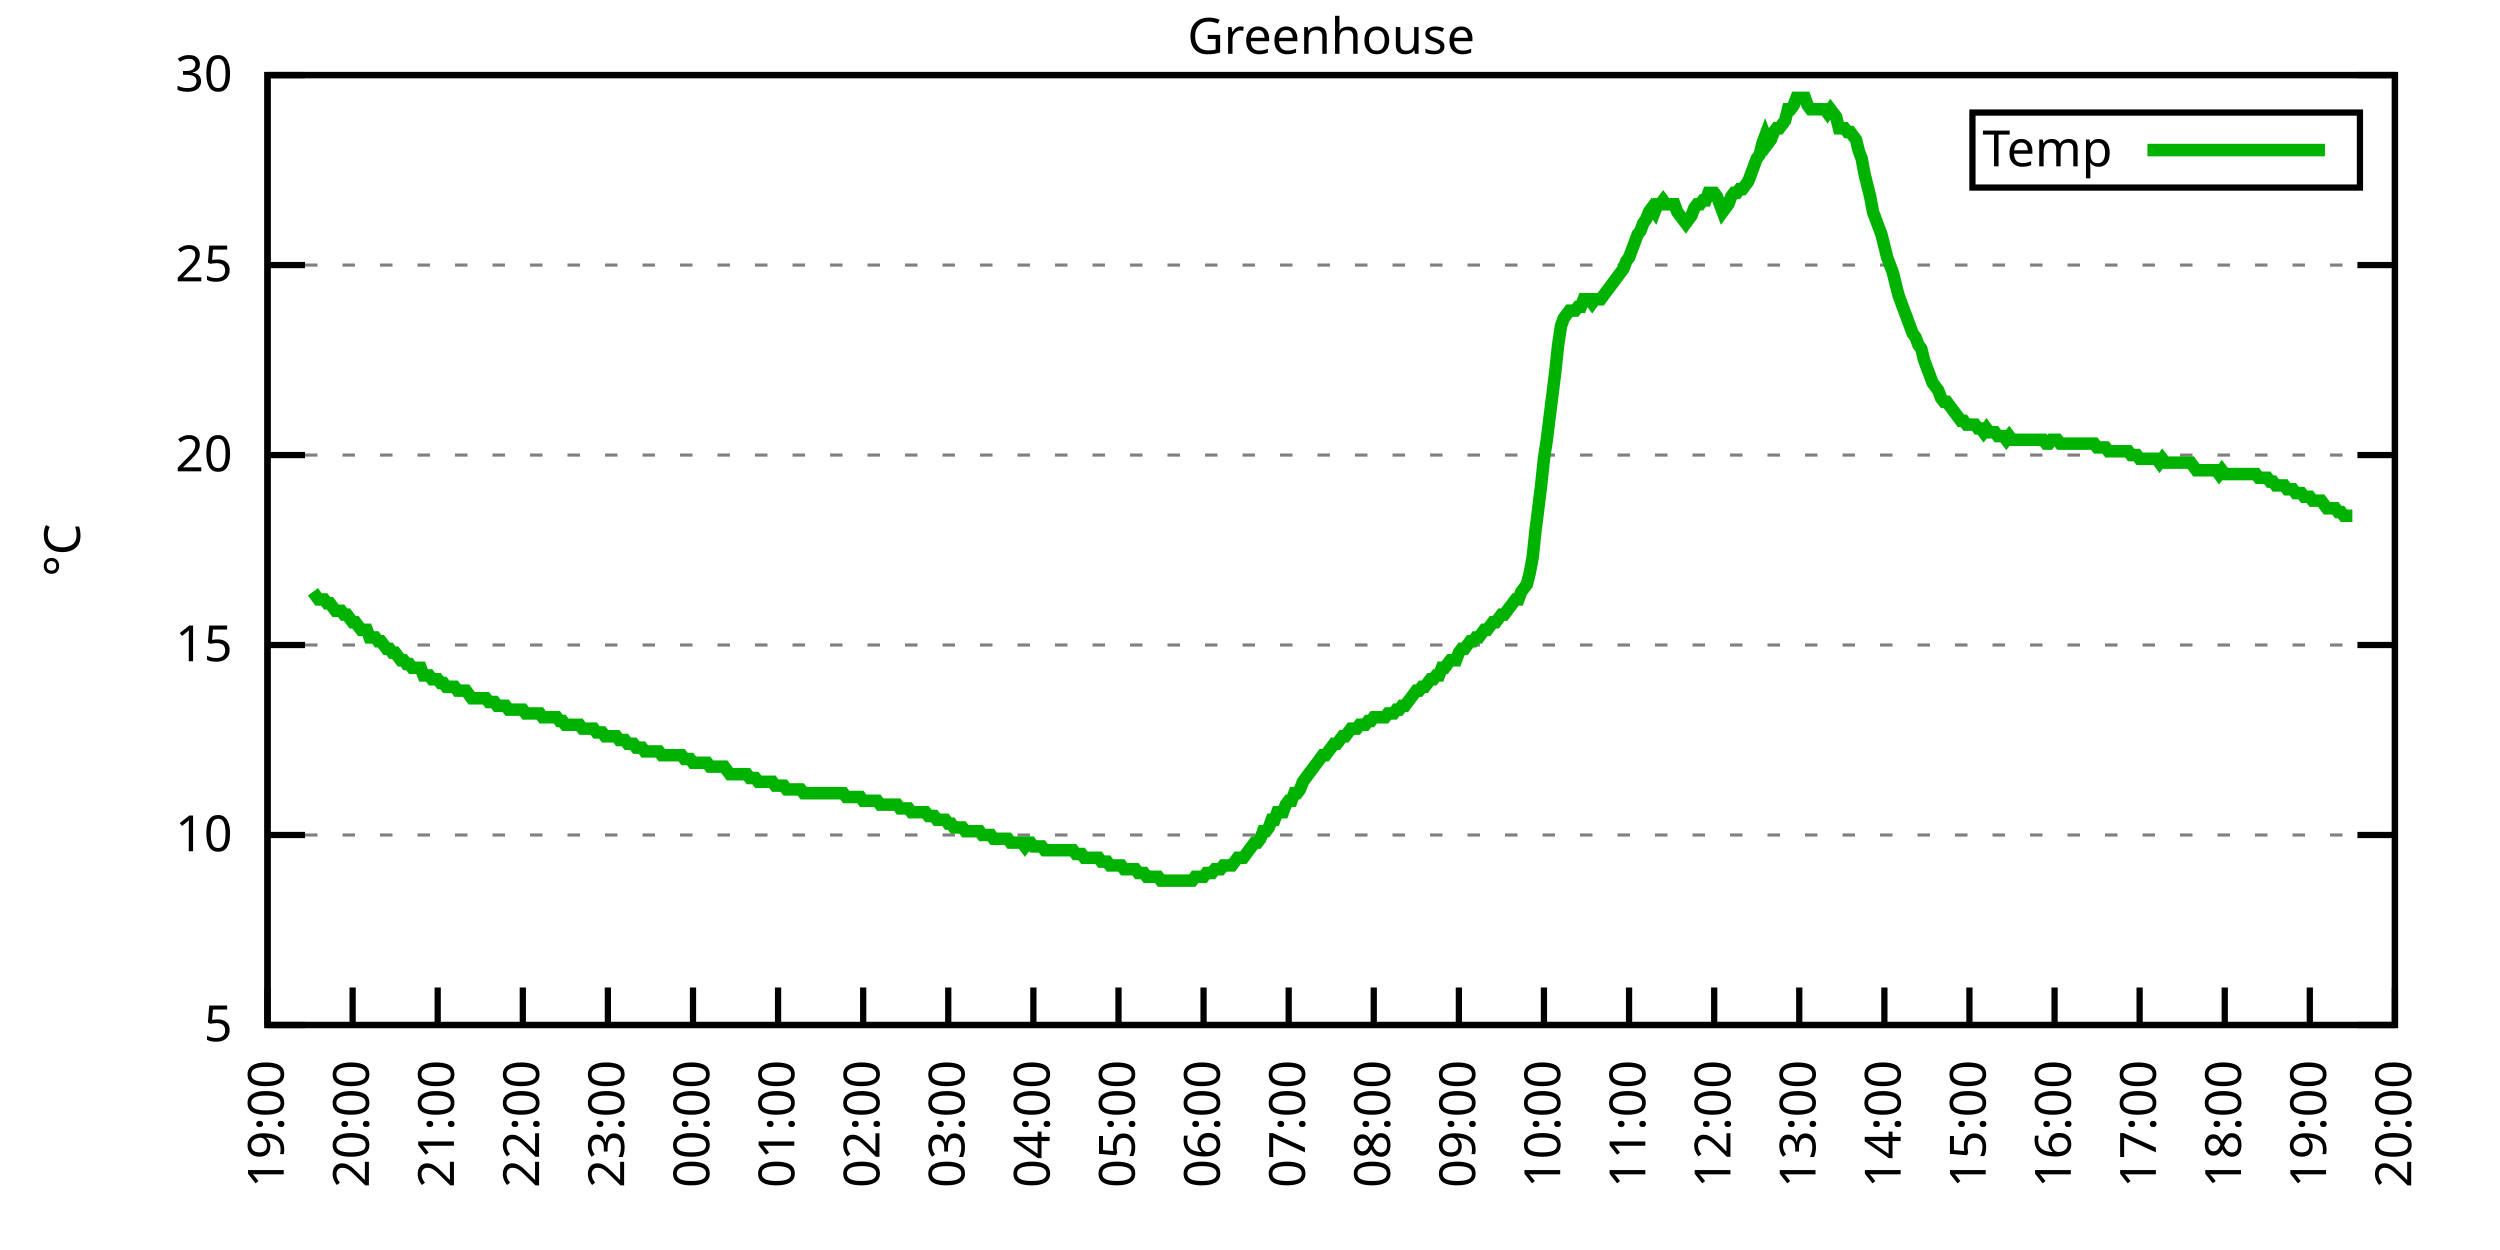
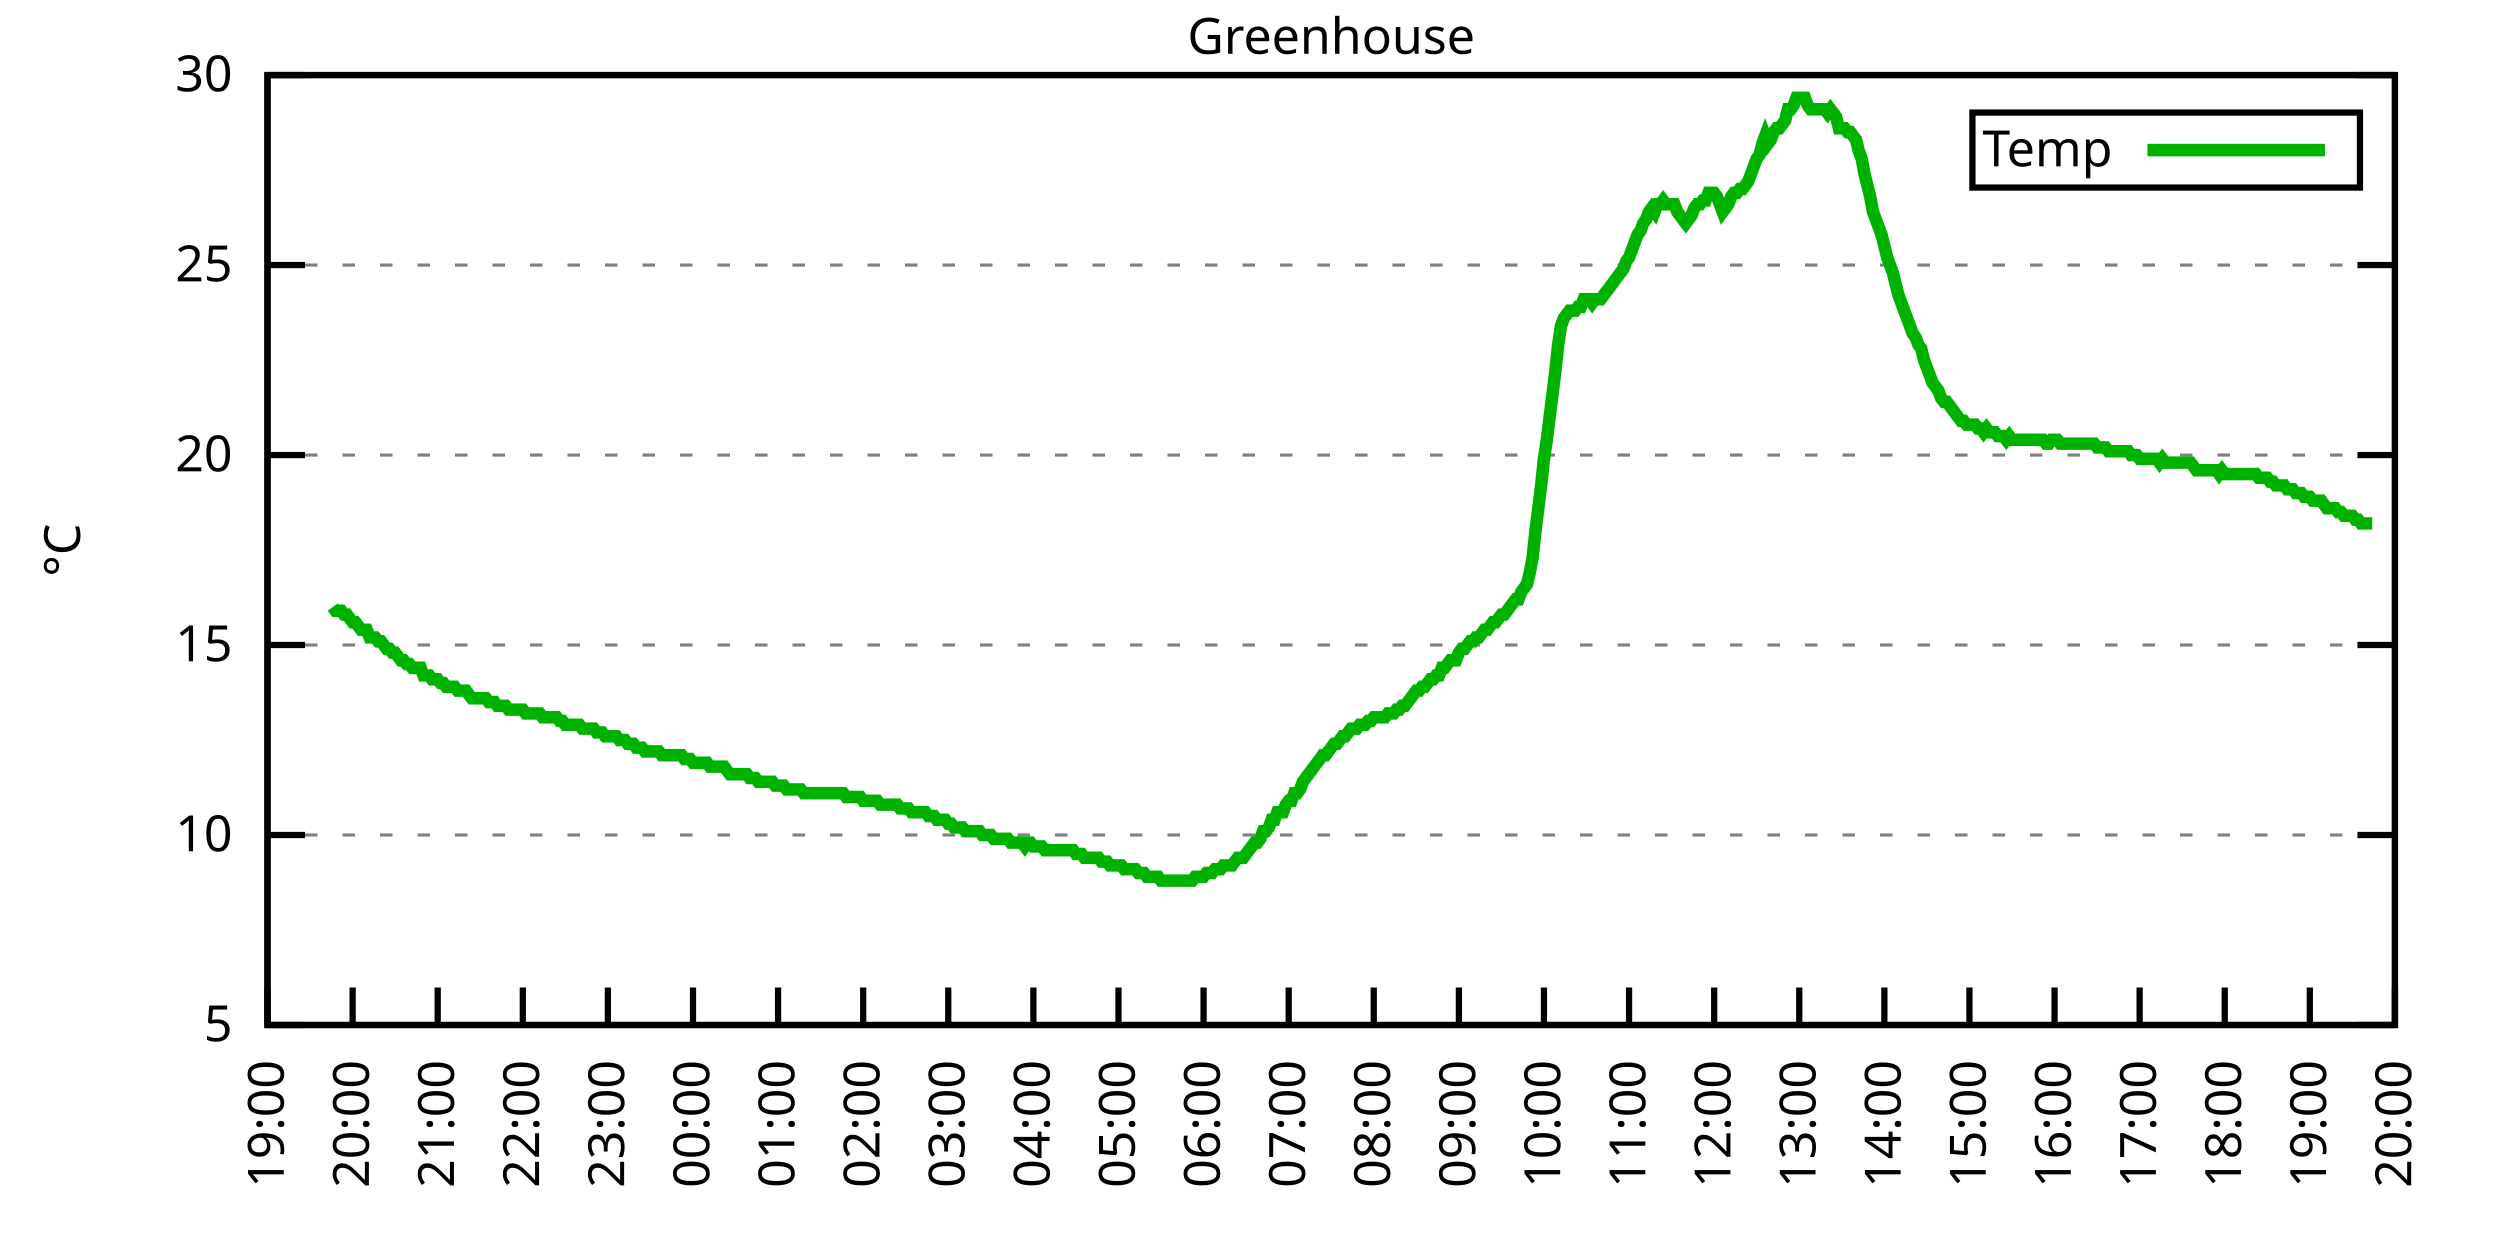
<svg xmlns="http://www.w3.org/2000/svg" xmlns:xlink="http://www.w3.org/1999/xlink" width="400" height="200" viewBox="0 0 400 200">
  <g id="gnuplot_canvas">
    <rect x="0" y="0" width="400" height="200" fill="none" />
    <defs>
      <circle id="gpDot" r="0.5" stroke-width="0.5" stroke="currentColor" />
      <path id="gpPt0" stroke-width="0.333" stroke="currentColor" d="M-1,0 h2 M0,-1 v2" />
      <path id="gpPt1" stroke-width="0.333" stroke="currentColor" d="M-1,-1 L1,1 M1,-1 L-1,1" />
      <path id="gpPt2" stroke-width="0.333" stroke="currentColor" d="M-1,0 L1,0 M0,-1 L0,1 M-1,-1 L1,1 M-1,1 L1,-1" />
      <rect id="gpPt3" stroke-width="0.333" stroke="currentColor" x="-1" y="-1" width="2" height="2" />
      <rect id="gpPt4" stroke-width="0.333" stroke="currentColor" fill="currentColor" x="-1" y="-1" width="2" height="2" />
      <circle id="gpPt5" stroke-width="0.333" stroke="currentColor" cx="0" cy="0" r="1" />
      <use xlink:href="#gpPt5" id="gpPt6" fill="currentColor" stroke="none" />
      <path id="gpPt7" stroke-width="0.333" stroke="currentColor" d="M0,-1.33 L-1.33,0.67 L1.33,0.67 z" />
      <use xlink:href="#gpPt7" id="gpPt8" fill="currentColor" stroke="none" />
      <use xlink:href="#gpPt7" id="gpPt9" stroke="currentColor" transform="rotate(180)" />
      <use xlink:href="#gpPt9" id="gpPt10" fill="currentColor" stroke="none" />
      <use xlink:href="#gpPt3" id="gpPt11" stroke="currentColor" transform="rotate(45)" />
      <use xlink:href="#gpPt11" id="gpPt12" fill="currentColor" stroke="none" />
      <path id="gpPt13" stroke-width="0.333" stroke="currentColor" d="M0,1.330 L1.265,0.411 L0.782,-1.067 L-0.782,-1.076 L-1.265,0.411 z" />
      <use xlink:href="#gpPt13" id="gpPt14" fill="currentColor" stroke="none" />
      <filter id="textbox" filterUnits="objectBoundingBox" x="0" y="0" height="1" width="1">
        <feFlood flood-color="white" flood-opacity="1" result="bgnd" />
        <feComposite in="SourceGraphic" in2="bgnd" operator="atop" />
      </filter>
      <filter id="greybox" filterUnits="objectBoundingBox" x="0" y="0" height="1" width="1">
        <feFlood flood-color="lightgrey" flood-opacity="1" result="grey" />
        <feComposite in="SourceGraphic" in2="grey" operator="atop" />
      </filter>
    </defs>
    <g fill="none" color="white" stroke="currentColor" stroke-width="1.00" stroke-linecap="butt" stroke-linejoin="miter">
</g>
    <g fill="none" color="black" stroke="currentColor" stroke-width="1.00" stroke-linecap="butt" stroke-linejoin="miter">
      <g stroke="none" shape-rendering="crispEdges">
        <polygon fill="rgb(255, 255, 255)" points="42.80,164.00 383.18,164.00 383.18,12.02 42.80,12.02 " />
      </g>
    </g>
    <g fill="none" color="black" stroke="currentColor" stroke-width="1.00" stroke-linecap="butt" stroke-linejoin="miter">
</g>
    <g fill="none" color="black" stroke="black" stroke-width="0.50" stroke-linecap="butt" stroke-linejoin="miter">
</g>
    <g fill="none" color="gray" stroke="currentColor" stroke-width="0.50" stroke-linecap="butt" stroke-linejoin="miter">
      <path stroke="gray" stroke-dasharray="2,4" class="gridline" d="M42.80,164.00 L383.19,164.00  " />
    </g>
    <g fill="none" color="gray" stroke="gray" stroke-width="1.00" stroke-linecap="butt" stroke-linejoin="miter">
</g>
    <g fill="none" color="black" stroke="currentColor" stroke-width="1.00" stroke-linecap="butt" stroke-linejoin="miter">
      <path stroke="black" d="M42.80,164.00 L48.80,164.00 M383.19,164.00 L377.19,164.00  " />
      <g transform="translate(37.20,166.60)" stroke="none" fill="black" font-family="Sans" font-size="8.00" text-anchor="end">
        <text>
          <tspan font-family="Sans"> 5</tspan>
        </text>
      </g>
    </g>
    <g fill="none" color="black" stroke="currentColor" stroke-width="1.00" stroke-linecap="butt" stroke-linejoin="miter">
</g>
    <g fill="none" color="black" stroke="black" stroke-width="0.50" stroke-linecap="butt" stroke-linejoin="miter">
</g>
    <g fill="none" color="gray" stroke="currentColor" stroke-width="0.50" stroke-linecap="butt" stroke-linejoin="miter">
      <path stroke="gray" stroke-dasharray="2,4" class="gridline" d="M42.80,133.60 L383.19,133.60  " />
    </g>
    <g fill="none" color="gray" stroke="gray" stroke-width="1.00" stroke-linecap="butt" stroke-linejoin="miter">
</g>
    <g fill="none" color="black" stroke="currentColor" stroke-width="1.00" stroke-linecap="butt" stroke-linejoin="miter">
      <path stroke="black" d="M42.80,133.60 L48.80,133.60 M383.19,133.60 L377.19,133.60  " />
      <g transform="translate(37.20,136.20)" stroke="none" fill="black" font-family="Sans" font-size="8.00" text-anchor="end">
        <text>
          <tspan font-family="Sans"> 10</tspan>
        </text>
      </g>
    </g>
    <g fill="none" color="black" stroke="currentColor" stroke-width="1.00" stroke-linecap="butt" stroke-linejoin="miter">
</g>
    <g fill="none" color="black" stroke="black" stroke-width="0.50" stroke-linecap="butt" stroke-linejoin="miter">
</g>
    <g fill="none" color="gray" stroke="currentColor" stroke-width="0.50" stroke-linecap="butt" stroke-linejoin="miter">
      <path stroke="gray" stroke-dasharray="2,4" class="gridline" d="M42.80,103.20 L383.19,103.20  " />
    </g>
    <g fill="none" color="gray" stroke="gray" stroke-width="1.00" stroke-linecap="butt" stroke-linejoin="miter">
</g>
    <g fill="none" color="black" stroke="currentColor" stroke-width="1.00" stroke-linecap="butt" stroke-linejoin="miter">
      <path stroke="black" d="M42.80,103.20 L48.80,103.20 M383.19,103.20 L377.19,103.20  " />
      <g transform="translate(37.20,105.80)" stroke="none" fill="black" font-family="Sans" font-size="8.00" text-anchor="end">
        <text>
          <tspan font-family="Sans"> 15</tspan>
        </text>
      </g>
    </g>
    <g fill="none" color="black" stroke="currentColor" stroke-width="1.00" stroke-linecap="butt" stroke-linejoin="miter">
</g>
    <g fill="none" color="black" stroke="black" stroke-width="0.50" stroke-linecap="butt" stroke-linejoin="miter">
</g>
    <g fill="none" color="gray" stroke="currentColor" stroke-width="0.50" stroke-linecap="butt" stroke-linejoin="miter">
      <path stroke="gray" stroke-dasharray="2,4" class="gridline" d="M42.80,72.81 L383.19,72.81  " />
    </g>
    <g fill="none" color="gray" stroke="gray" stroke-width="1.00" stroke-linecap="butt" stroke-linejoin="miter">
</g>
    <g fill="none" color="black" stroke="currentColor" stroke-width="1.00" stroke-linecap="butt" stroke-linejoin="miter">
      <path stroke="black" d="M42.80,72.81 L48.80,72.81 M383.19,72.81 L377.19,72.81  " />
      <g transform="translate(37.20,75.41)" stroke="none" fill="black" font-family="Sans" font-size="8.00" text-anchor="end">
        <text>
          <tspan font-family="Sans"> 20</tspan>
        </text>
      </g>
    </g>
    <g fill="none" color="black" stroke="currentColor" stroke-width="1.00" stroke-linecap="butt" stroke-linejoin="miter">
</g>
    <g fill="none" color="black" stroke="black" stroke-width="0.50" stroke-linecap="butt" stroke-linejoin="miter">
</g>
    <g fill="none" color="gray" stroke="currentColor" stroke-width="0.50" stroke-linecap="butt" stroke-linejoin="miter">
      <path stroke="gray" stroke-dasharray="2,4" class="gridline" d="M42.80,42.41 L383.19,42.41  " />
    </g>
    <g fill="none" color="gray" stroke="gray" stroke-width="1.00" stroke-linecap="butt" stroke-linejoin="miter">
</g>
    <g fill="none" color="black" stroke="currentColor" stroke-width="1.00" stroke-linecap="butt" stroke-linejoin="miter">
      <path stroke="black" d="M42.80,42.41 L48.80,42.41 M383.19,42.41 L377.19,42.41  " />
      <g transform="translate(37.20,45.01)" stroke="none" fill="black" font-family="Sans" font-size="8.00" text-anchor="end">
        <text>
          <tspan font-family="Sans"> 25</tspan>
        </text>
      </g>
    </g>
    <g fill="none" color="black" stroke="currentColor" stroke-width="1.00" stroke-linecap="butt" stroke-linejoin="miter">
</g>
    <g fill="none" color="black" stroke="black" stroke-width="0.50" stroke-linecap="butt" stroke-linejoin="miter">
</g>
    <g fill="none" color="gray" stroke="currentColor" stroke-width="0.50" stroke-linecap="butt" stroke-linejoin="miter">
      <path stroke="gray" stroke-dasharray="2,4" class="gridline" d="M42.80,12.01 L383.19,12.01  " />
    </g>
    <g fill="none" color="gray" stroke="gray" stroke-width="1.00" stroke-linecap="butt" stroke-linejoin="miter">
</g>
    <g fill="none" color="black" stroke="currentColor" stroke-width="1.00" stroke-linecap="butt" stroke-linejoin="miter">
      <path stroke="black" d="M42.80,12.01 L48.80,12.01 M383.19,12.01 L377.19,12.01  " />
      <g transform="translate(37.20,14.61)" stroke="none" fill="black" font-family="Sans" font-size="8.00" text-anchor="end">
        <text>
          <tspan font-family="Sans"> 30</tspan>
        </text>
      </g>
    </g>
    <g fill="none" color="black" stroke="currentColor" stroke-width="1.00" stroke-linecap="butt" stroke-linejoin="miter">
      <path stroke="black" d="M42.80,164.00 L42.80,158.00  " />
      <g transform="translate(45.40,169.60) rotate(270.00)" stroke="none" fill="black" font-family="Sans" font-size="8.00" text-anchor="end">
        <text>
          <tspan font-family="Sans">19:00</tspan>
        </text>
      </g>
    </g>
    <g fill="none" color="black" stroke="currentColor" stroke-width="1.00" stroke-linecap="butt" stroke-linejoin="miter">
      <path stroke="black" d="M56.42,164.00 L56.42,158.00  " />
      <g transform="translate(59.02,169.60) rotate(270.00)" stroke="none" fill="black" font-family="Sans" font-size="8.00" text-anchor="end">
        <text>
          <tspan font-family="Sans">20:00</tspan>
        </text>
      </g>
    </g>
    <g fill="none" color="black" stroke="currentColor" stroke-width="1.00" stroke-linecap="butt" stroke-linejoin="miter">
      <path stroke="black" d="M70.03,164.00 L70.03,158.00  " />
      <g transform="translate(72.63,169.60) rotate(270.00)" stroke="none" fill="black" font-family="Sans" font-size="8.00" text-anchor="end">
        <text>
          <tspan font-family="Sans">21:00</tspan>
        </text>
      </g>
    </g>
    <g fill="none" color="black" stroke="currentColor" stroke-width="1.00" stroke-linecap="butt" stroke-linejoin="miter">
      <path stroke="black" d="M83.65,164.00 L83.65,158.00  " />
      <g transform="translate(86.25,169.60) rotate(270.00)" stroke="none" fill="black" font-family="Sans" font-size="8.00" text-anchor="end">
        <text>
          <tspan font-family="Sans">22:00</tspan>
        </text>
      </g>
    </g>
    <g fill="none" color="black" stroke="currentColor" stroke-width="1.00" stroke-linecap="butt" stroke-linejoin="miter">
      <path stroke="black" d="M97.26,164.00 L97.26,158.00  " />
      <g transform="translate(99.86,169.60) rotate(270.00)" stroke="none" fill="black" font-family="Sans" font-size="8.00" text-anchor="end">
        <text>
          <tspan font-family="Sans">23:00</tspan>
        </text>
      </g>
    </g>
    <g fill="none" color="black" stroke="currentColor" stroke-width="1.00" stroke-linecap="butt" stroke-linejoin="miter">
      <path stroke="black" d="M110.88,164.00 L110.88,158.00  " />
      <g transform="translate(113.48,169.60) rotate(270.00)" stroke="none" fill="black" font-family="Sans" font-size="8.00" text-anchor="end">
        <text>
          <tspan font-family="Sans">00:00</tspan>
        </text>
      </g>
    </g>
    <g fill="none" color="black" stroke="currentColor" stroke-width="1.00" stroke-linecap="butt" stroke-linejoin="miter">
      <path stroke="black" d="M124.49,164.00 L124.49,158.00  " />
      <g transform="translate(127.09,169.60) rotate(270.00)" stroke="none" fill="black" font-family="Sans" font-size="8.00" text-anchor="end">
        <text>
          <tspan font-family="Sans">01:00</tspan>
        </text>
      </g>
    </g>
    <g fill="none" color="black" stroke="currentColor" stroke-width="1.00" stroke-linecap="butt" stroke-linejoin="miter">
      <path stroke="black" d="M138.11,164.00 L138.11,158.00  " />
      <g transform="translate(140.71,169.60) rotate(270.00)" stroke="none" fill="black" font-family="Sans" font-size="8.00" text-anchor="end">
        <text>
          <tspan font-family="Sans">02:00</tspan>
        </text>
      </g>
    </g>
    <g fill="none" color="black" stroke="currentColor" stroke-width="1.00" stroke-linecap="butt" stroke-linejoin="miter">
      <path stroke="black" d="M151.72,164.00 L151.72,158.00  " />
      <g transform="translate(154.32,169.60) rotate(270.00)" stroke="none" fill="black" font-family="Sans" font-size="8.00" text-anchor="end">
        <text>
          <tspan font-family="Sans">03:00</tspan>
        </text>
      </g>
    </g>
    <g fill="none" color="black" stroke="currentColor" stroke-width="1.00" stroke-linecap="butt" stroke-linejoin="miter">
      <path stroke="black" d="M165.34,164.00 L165.34,158.00  " />
      <g transform="translate(167.94,169.60) rotate(270.00)" stroke="none" fill="black" font-family="Sans" font-size="8.00" text-anchor="end">
        <text>
          <tspan font-family="Sans">04:00</tspan>
        </text>
      </g>
    </g>
    <g fill="none" color="black" stroke="currentColor" stroke-width="1.00" stroke-linecap="butt" stroke-linejoin="miter">
      <path stroke="black" d="M178.96,164.00 L178.96,158.00  " />
      <g transform="translate(181.56,169.60) rotate(270.00)" stroke="none" fill="black" font-family="Sans" font-size="8.00" text-anchor="end">
        <text>
          <tspan font-family="Sans">05:00</tspan>
        </text>
      </g>
    </g>
    <g fill="none" color="black" stroke="currentColor" stroke-width="1.00" stroke-linecap="butt" stroke-linejoin="miter">
      <path stroke="black" d="M192.57,164.00 L192.57,158.00  " />
      <g transform="translate(195.17,169.60) rotate(270.00)" stroke="none" fill="black" font-family="Sans" font-size="8.00" text-anchor="end">
        <text>
          <tspan font-family="Sans">06:00</tspan>
        </text>
      </g>
    </g>
    <g fill="none" color="black" stroke="currentColor" stroke-width="1.00" stroke-linecap="butt" stroke-linejoin="miter">
      <path stroke="black" d="M206.19,164.00 L206.19,158.00  " />
      <g transform="translate(208.79,169.60) rotate(270.00)" stroke="none" fill="black" font-family="Sans" font-size="8.00" text-anchor="end">
        <text>
          <tspan font-family="Sans">07:00</tspan>
        </text>
      </g>
    </g>
    <g fill="none" color="black" stroke="currentColor" stroke-width="1.00" stroke-linecap="butt" stroke-linejoin="miter">
      <path stroke="black" d="M219.80,164.00 L219.80,158.00  " />
      <g transform="translate(222.40,169.60) rotate(270.00)" stroke="none" fill="black" font-family="Sans" font-size="8.00" text-anchor="end">
        <text>
          <tspan font-family="Sans">08:00</tspan>
        </text>
      </g>
    </g>
    <g fill="none" color="black" stroke="currentColor" stroke-width="1.00" stroke-linecap="butt" stroke-linejoin="miter">
      <path stroke="black" d="M233.42,164.00 L233.42,158.00  " />
      <g transform="translate(236.02,169.60) rotate(270.00)" stroke="none" fill="black" font-family="Sans" font-size="8.00" text-anchor="end">
        <text>
          <tspan font-family="Sans">09:00</tspan>
        </text>
      </g>
    </g>
    <g fill="none" color="black" stroke="currentColor" stroke-width="1.00" stroke-linecap="butt" stroke-linejoin="miter">
      <path stroke="black" d="M247.03,164.00 L247.03,158.00  " />
      <g transform="translate(249.63,169.60) rotate(270.00)" stroke="none" fill="black" font-family="Sans" font-size="8.00" text-anchor="end">
        <text>
          <tspan font-family="Sans">10:00</tspan>
        </text>
      </g>
    </g>
    <g fill="none" color="black" stroke="currentColor" stroke-width="1.00" stroke-linecap="butt" stroke-linejoin="miter">
      <path stroke="black" d="M260.65,164.00 L260.65,158.00  " />
      <g transform="translate(263.25,169.60) rotate(270.00)" stroke="none" fill="black" font-family="Sans" font-size="8.00" text-anchor="end">
        <text>
          <tspan font-family="Sans">11:00</tspan>
        </text>
      </g>
    </g>
    <g fill="none" color="black" stroke="currentColor" stroke-width="1.00" stroke-linecap="butt" stroke-linejoin="miter">
      <path stroke="black" d="M274.27,164.00 L274.27,158.00  " />
      <g transform="translate(276.87,169.60) rotate(270.00)" stroke="none" fill="black" font-family="Sans" font-size="8.00" text-anchor="end">
        <text>
          <tspan font-family="Sans">12:00</tspan>
        </text>
      </g>
    </g>
    <g fill="none" color="black" stroke="currentColor" stroke-width="1.00" stroke-linecap="butt" stroke-linejoin="miter">
      <path stroke="black" d="M287.88,164.00 L287.88,158.00  " />
      <g transform="translate(290.48,169.60) rotate(270.00)" stroke="none" fill="black" font-family="Sans" font-size="8.00" text-anchor="end">
        <text>
          <tspan font-family="Sans">13:00</tspan>
        </text>
      </g>
    </g>
    <g fill="none" color="black" stroke="currentColor" stroke-width="1.00" stroke-linecap="butt" stroke-linejoin="miter">
      <path stroke="black" d="M301.50,164.00 L301.50,158.00  " />
      <g transform="translate(304.10,169.60) rotate(270.00)" stroke="none" fill="black" font-family="Sans" font-size="8.00" text-anchor="end">
        <text>
          <tspan font-family="Sans">14:00</tspan>
        </text>
      </g>
    </g>
    <g fill="none" color="black" stroke="currentColor" stroke-width="1.00" stroke-linecap="butt" stroke-linejoin="miter">
      <path stroke="black" d="M315.11,164.00 L315.11,158.00  " />
      <g transform="translate(317.71,169.60) rotate(270.00)" stroke="none" fill="black" font-family="Sans" font-size="8.00" text-anchor="end">
        <text>
          <tspan font-family="Sans">15:00</tspan>
        </text>
      </g>
    </g>
    <g fill="none" color="black" stroke="currentColor" stroke-width="1.00" stroke-linecap="butt" stroke-linejoin="miter">
      <path stroke="black" d="M328.73,164.00 L328.73,158.00  " />
      <g transform="translate(331.33,169.60) rotate(270.00)" stroke="none" fill="black" font-family="Sans" font-size="8.00" text-anchor="end">
        <text>
          <tspan font-family="Sans">16:00</tspan>
        </text>
      </g>
    </g>
    <g fill="none" color="black" stroke="currentColor" stroke-width="1.00" stroke-linecap="butt" stroke-linejoin="miter">
      <path stroke="black" d="M342.34,164.00 L342.34,158.00  " />
      <g transform="translate(344.94,169.60) rotate(270.00)" stroke="none" fill="black" font-family="Sans" font-size="8.00" text-anchor="end">
        <text>
          <tspan font-family="Sans">17:00</tspan>
        </text>
      </g>
    </g>
    <g fill="none" color="black" stroke="currentColor" stroke-width="1.00" stroke-linecap="butt" stroke-linejoin="miter">
      <path stroke="black" d="M355.96,164.00 L355.96,158.00  " />
      <g transform="translate(358.56,169.60) rotate(270.00)" stroke="none" fill="black" font-family="Sans" font-size="8.00" text-anchor="end">
        <text>
          <tspan font-family="Sans">18:00</tspan>
        </text>
      </g>
    </g>
    <g fill="none" color="black" stroke="currentColor" stroke-width="1.00" stroke-linecap="butt" stroke-linejoin="miter">
      <path stroke="black" d="M369.57,164.00 L369.57,158.00  " />
      <g transform="translate(372.17,169.60) rotate(270.00)" stroke="none" fill="black" font-family="Sans" font-size="8.00" text-anchor="end">
        <text>
          <tspan font-family="Sans">19:00</tspan>
        </text>
      </g>
    </g>
    <g fill="none" color="black" stroke="currentColor" stroke-width="1.00" stroke-linecap="butt" stroke-linejoin="miter">
      <path stroke="black" d="M383.19,164.00 L383.19,158.00  " />
      <g transform="translate(385.79,169.60) rotate(270.00)" stroke="none" fill="black" font-family="Sans" font-size="8.00" text-anchor="end">
        <text>
          <tspan font-family="Sans">20:00</tspan>
        </text>
      </g>
    </g>
    <g fill="none" color="black" stroke="currentColor" stroke-width="1.00" stroke-linecap="butt" stroke-linejoin="miter">
</g>
    <g fill="none" color="black" stroke="currentColor" stroke-width="1.00" stroke-linecap="butt" stroke-linejoin="miter">
      <path stroke="black" d="M42.80,12.01 L42.80,164.00 L383.19,164.00 L383.19,12.01 L42.80,12.01 Z  " />
    </g>
    <g fill="none" color="black" stroke="currentColor" stroke-width="1.00" stroke-linecap="butt" stroke-linejoin="miter">
</g>
    <g fill="none" color="black" stroke="currentColor" stroke-width="1.00" stroke-linecap="butt" stroke-linejoin="miter">
      <path stroke="black" d="M315.59,30.01 L315.59,18.01 L377.59,18.01 L377.59,30.01 L315.59,30.01 Z  " />
    </g>
    <g id="Greenhouse_plot_1">
      <g fill="none" color="white" stroke="black" stroke-width="2.00" stroke-linecap="butt" stroke-linejoin="miter">
</g>
      <g fill="none" color="black" stroke="currentColor" stroke-width="2.00" stroke-linecap="butt" stroke-linejoin="miter">
        <g transform="translate(337.99,26.61)" stroke="none" fill="black" font-family="Sans" font-size="8.00" text-anchor="end">
          <text>
            <tspan font-family="Sans">Temp</tspan>
          </text>
        </g>
      </g>
      <g fill="none" color="black" stroke="currentColor" stroke-width="2.00" stroke-linecap="butt" stroke-linejoin="miter">
-         <path stroke="rgb(  0, 178,   0)" d="M343.59,24.01 L371.99,24.01 M50.06,94.69 L50.52,95.30 L50.97,95.91 L51.42,95.91 L51.88,95.91 L52.33,96.52   L52.78,96.52 L53.24,97.12 L53.69,97.73 L54.15,97.73 L54.60,97.73 L55.05,98.34 L55.51,98.34 L55.96,98.95   L56.42,99.56 L56.87,99.56 L57.32,100.16 L57.78,100.77 L58.23,100.77 L58.68,100.77 L59.14,101.99 L59.59,101.99   L60.05,101.99 L60.50,102.60 L60.95,102.60 L61.41,103.20 L61.86,103.81 L62.32,103.81 L62.77,104.42 L63.22,104.42   L63.68,105.03 L64.13,105.64 L64.58,105.64 L65.04,106.24 L65.49,106.24 L65.95,106.85 L66.40,106.85 L66.85,106.85   L67.31,106.85 L67.76,108.07 L68.22,108.07 L68.67,108.07 L69.12,108.68 L69.58,108.68 L70.03,108.68 L70.49,109.28   L70.94,109.28 L71.39,109.89 L71.85,109.89 L72.30,109.89 L72.75,109.89 L73.21,110.50 L73.66,110.50 L74.12,110.50   L74.57,110.50 L75.02,111.11 L75.48,111.72 L75.93,111.72 L76.39,111.72 L76.84,111.72 L77.29,111.72 L77.75,111.72   L78.20,112.32 L78.65,112.32 L79.11,112.32 L79.56,112.93 L80.02,112.93 L80.47,112.93 L80.92,112.93 L81.38,113.54   L81.83,113.54 L82.29,113.54 L82.74,113.54 L83.19,113.54 L83.65,113.54 L84.10,114.15 L84.55,114.15 L85.01,114.15   L85.46,114.15 L85.92,114.15 L86.37,114.15 L86.82,114.76 L87.28,114.76 L87.73,114.76 L88.19,114.76 L88.64,114.76   L89.09,114.76 L89.55,115.36 L90.00,115.36 L90.45,115.97 L90.91,115.97 L91.36,115.97 L91.82,115.97 L92.27,115.97   L92.72,115.97 L93.18,116.58 L93.63,116.58 L94.09,116.58 L94.54,116.58 L94.99,116.58 L95.45,117.19 L95.90,117.19   L96.35,117.19 L96.81,117.80 L97.26,117.80 L97.72,117.80 L98.17,117.80 L98.62,117.80 L99.08,118.40 L99.53,118.40   L99.99,118.40 L100.44,119.01 L100.89,119.01 L101.35,119.01 L101.80,119.62 L102.25,119.62 L102.71,119.62 L103.16,120.23   L103.62,120.23 L104.07,120.23 L104.52,120.23 L104.98,120.23 L105.43,120.23 L105.89,120.83 L106.34,120.83 L106.79,120.83   L107.25,120.83 L107.70,120.83 L108.15,120.83 L108.61,120.83 L109.06,120.83 L109.52,121.44 L109.97,121.44 L110.42,121.44   L110.88,122.05 L111.33,122.05 L111.79,122.05 L112.24,122.05 L112.69,122.05 L113.15,122.05 L113.60,122.66 L114.05,122.66   L114.51,122.66 L114.96,122.66 L115.42,122.66 L115.87,122.66 L116.32,123.27 L116.78,123.87 L117.23,123.87 L117.69,123.87   L118.14,123.87 L118.59,123.87 L119.05,123.87 L119.50,123.87 L119.96,124.48 L120.41,124.48 L120.86,124.48 L121.32,125.09   L121.77,125.09 L122.22,125.09 L122.68,125.09 L123.13,125.09 L123.59,125.09 L124.04,125.70 L124.49,125.70 L124.95,125.70   L125.40,125.70 L125.86,126.31 L126.31,126.31 L126.76,126.31 L127.22,126.31 L127.67,126.31 L128.12,126.31 L128.58,126.91   L129.03,126.91 L129.49,126.91 L129.94,126.91 L130.39,126.91 L130.85,126.91 L131.30,126.91 L131.76,126.91 L132.21,126.91   L132.66,126.91 L133.12,126.91 L133.57,126.91 L134.02,126.91 L134.48,126.91 L134.93,126.91 L135.39,127.52 L135.84,127.52   L136.29,127.52 L136.75,127.52 L137.20,127.52 L137.66,127.52 L138.11,128.13 L138.56,128.13 L139.02,128.13 L139.47,128.13   L139.92,128.13 L140.38,128.13 L140.83,128.74 L141.29,128.74 L141.74,128.74 L142.19,128.74 L142.65,128.74 L143.10,128.74   L143.56,128.74 L144.01,129.35 L144.46,129.35 L144.92,129.35 L145.37,129.35 L145.82,129.95 L146.28,129.95 L146.73,129.95   L147.19,129.95 L147.64,129.95 L148.09,129.95 L148.55,130.56 L149.00,130.56 L149.46,130.56 L149.91,131.17 L150.36,131.17   L150.82,131.17 L151.27,131.17 L151.72,131.78 L152.18,131.78 L152.63,132.39 L153.09,132.39 L153.54,132.39 L153.99,132.39   L154.45,132.99 L154.90,132.99 L155.36,132.99 L155.81,132.99 L156.26,132.99 L156.72,132.99 L157.17,133.60 L157.62,133.60   L158.08,133.60 L158.53,133.60 L158.99,134.21 L159.44,134.21 L159.89,134.21 L160.35,134.21 L160.80,134.21 L161.26,134.21   L161.71,134.82 L162.16,134.82 L162.62,134.82 L163.07,134.82 L163.52,134.82 L163.98,135.43 L164.43,134.82 L164.89,134.82   L165.34,135.43 L165.79,135.43 L166.25,135.43 L166.70,135.43 L167.16,136.03 L167.61,136.03 L168.06,136.03 L168.52,136.03   L168.97,136.03 L169.43,136.03 L169.88,136.03 L170.33,136.03 L170.79,136.03 L171.24,136.03 L171.69,136.03 L172.15,136.64   L172.60,136.64 L173.06,136.64 L173.51,137.25 L173.96,137.25 L174.42,137.25 L174.87,137.25 L175.33,137.25 L175.78,137.25   L176.23,137.86 L176.69,137.86 L177.14,137.86 L177.59,138.47 L178.05,138.47 L178.50,138.47 L178.96,138.47 L179.41,138.47   L179.86,139.07 L180.32,139.07 L180.77,139.07 L181.23,139.07 L181.68,139.07 L182.13,139.68 L182.59,139.68 L183.04,139.68   L183.49,140.29 L183.95,140.29 L184.40,140.29 L184.86,140.29 L185.31,140.29 L185.76,140.90 L186.22,140.90 L186.67,140.90   L187.13,140.90 L187.58,140.90 L188.03,140.90 L188.49,140.90 L188.94,140.90 L189.39,140.90 L189.85,140.90 L190.30,140.90   L190.76,140.90 L191.21,140.29 L191.66,140.29 L192.12,140.29 L192.57,140.29 L193.03,139.68 L193.48,139.68 L193.93,139.68   L194.39,139.07 L194.84,139.07 L195.29,139.07 L195.75,138.47 L196.20,138.47 L196.66,138.47 L197.11,138.47 L197.56,137.86   L198.02,137.25 L198.47,137.25 L198.93,137.25 L199.38,136.64 L199.83,136.03 L200.29,135.43 L200.74,134.82 L201.19,134.82   L201.65,134.21 L202.10,132.99 L202.56,132.99 L203.01,132.39 L203.46,131.17 L203.92,131.17 L204.37,129.95 L204.83,129.95   L205.28,129.95 L205.73,128.74 L206.19,128.13 L206.64,128.13 L207.09,126.91 L207.55,126.91 L208.00,126.31 L208.46,125.09   L208.91,124.48 L209.36,123.87 L209.82,123.27 L210.27,122.66 L210.73,122.05 L211.18,121.44 L211.63,120.83 L212.09,120.83   L212.54,120.23 L213.00,119.62 L213.45,119.01 L213.90,119.01 L214.36,118.40 L214.81,117.80 L215.26,117.80 L215.72,117.19   L216.17,116.58 L216.63,116.58 L217.08,116.58 L217.53,115.97 L217.99,115.97 L218.44,115.97 L218.90,115.36 L219.35,115.36   L219.80,114.76 L220.26,114.76 L220.71,114.76 L221.16,114.76 L221.62,114.76 L222.07,114.15 L222.53,114.15 L222.98,114.15   L223.43,113.54 L223.89,113.54 L224.34,112.93 L224.80,112.93 L225.25,112.32 L225.70,111.72 L226.16,111.11 L226.61,110.50   L227.06,110.50 L227.52,109.89 L227.97,109.89 L228.43,109.28 L228.88,108.68 L229.33,108.68 L229.79,108.07 L230.24,108.07   L230.70,106.85 L231.15,106.85 L231.60,106.24 L232.06,105.64 L232.51,105.64 L232.96,105.64 L233.42,104.42 L233.87,103.81   L234.33,103.81 L234.78,103.20 L235.23,102.60 L235.69,102.60 L236.14,101.99 L236.60,101.99 L237.05,101.38 L237.50,100.77   L237.96,100.77 L238.41,100.16 L238.86,99.56 L239.32,99.56 L239.77,98.95 L240.23,98.34 L240.68,98.34 L241.13,97.73   L241.59,97.12 L242.04,96.52 L242.50,95.91 L242.95,95.91 L243.40,94.69 L243.86,94.08 L244.31,93.48 L244.76,91.65   L245.22,89.22 L245.67,84.97 L246.13,81.32 L246.58,77.67 L247.03,73.41 L247.49,70.37 L247.94,66.73 L248.40,63.08   L248.85,59.43 L249.30,55.18 L249.76,52.14 L250.21,50.92 L250.66,50.31 L251.12,49.70 L251.57,49.70 L252.03,49.70   L252.48,49.10 L252.93,49.10 L253.39,47.88 L253.84,47.88 L254.30,47.88 L254.75,48.49 L255.20,47.88 L255.66,47.88   L256.11,47.88 L256.56,47.27 L257.02,46.66 L257.47,46.06 L257.93,45.45 L258.38,44.84 L258.83,44.23 L259.29,43.62   L259.74,43.02 L260.20,41.80 L260.65,41.19 L261.10,39.98 L261.56,38.76 L262.01,37.54 L262.47,36.94 L262.92,35.72   L263.37,35.11 L263.83,33.90 L264.28,33.29 L264.73,33.90 L265.19,32.68 L265.64,32.68 L266.10,32.07 L266.55,32.68   L267.00,32.68 L267.46,32.68 L267.91,32.68 L268.37,33.90 L268.82,34.50 L269.27,35.11 L269.73,35.72 L270.18,35.11   L270.63,34.50 L271.09,33.29 L271.54,32.68 L272.00,32.68 L272.45,32.07 L272.90,32.07 L273.36,30.86 L273.81,30.86   L274.27,30.86 L274.72,31.46 L275.17,32.68 L275.63,33.90 L276.08,33.29 L276.53,32.68 L276.99,31.46 L277.44,30.86   L277.90,30.86 L278.35,30.25 L278.80,30.25 L279.26,29.64 L279.71,29.03 L280.17,27.82 L280.62,26.60 L281.07,25.39   L281.53,24.78 L281.98,22.95 L282.43,21.74 L282.89,22.95 L283.34,22.35 L283.80,21.13 L284.25,20.52 L284.70,20.52   L285.16,19.91 L285.61,19.31 L286.07,17.48 L286.52,17.48 L286.97,16.87 L287.43,15.66 L287.88,15.66 L288.33,15.66   L288.79,15.66 L289.24,16.87 L289.70,17.48 L290.15,17.48 L290.60,17.48 L291.06,17.48 L291.51,17.48 L291.97,17.48   L292.42,18.09 L292.87,17.48 L293.33,18.09 L293.78,18.70 L294.23,20.52 L294.69,20.52 L295.14,20.52 L295.60,21.13   L296.05,21.13 L296.50,21.74 L296.96,22.35 L297.41,24.17 L297.87,25.39 L298.32,27.82 L298.77,29.64 L299.23,31.46   L299.68,33.90 L300.13,35.11 L300.59,36.33 L301.04,37.54 L301.50,39.37 L301.95,41.19 L302.40,42.41 L302.86,43.62   L303.31,45.45 L303.77,47.27 L304.22,48.49 L304.67,49.70 L305.13,50.92 L305.58,52.14 L306.03,53.35 L306.49,53.96   L306.94,55.18 L307.40,55.78 L307.85,57.61 L308.30,58.82 L308.76,60.04 L309.21,61.25 L309.67,61.86 L310.12,62.47   L310.57,63.69 L311.03,64.29 L311.48,64.29 L311.94,64.90 L312.39,65.51 L312.84,66.12 L313.30,66.73 L313.75,67.33   L314.20,67.33 L314.66,67.94 L315.11,67.94 L315.57,67.94 L316.02,67.94 L316.47,68.55 L316.93,68.55 L317.38,69.16   L317.84,68.55 L318.29,69.16 L318.74,69.16 L319.20,69.16 L319.65,69.77 L320.10,69.77 L320.56,69.77 L321.01,70.37   L321.47,69.77 L321.92,70.37 L322.37,70.37 L322.83,70.37 L323.28,70.37 L323.74,70.37 L324.19,70.37 L324.64,70.37   L325.10,70.37 L325.55,70.37 L326.00,70.37 L326.46,70.37 L326.91,70.37 L327.37,70.98 L327.82,70.98 L328.27,70.37   L328.73,70.37 L329.18,70.37 L329.64,70.98 L330.09,70.98 L330.54,70.98 L331.00,70.98 L331.45,70.98 L331.90,70.98   L332.36,70.98 L332.81,70.98 L333.27,70.98 L333.72,70.98 L334.17,70.98 L334.63,70.98 L335.08,70.98 L335.54,71.59   L335.99,71.59 L336.44,71.59 L336.90,71.59 L337.35,72.20 L337.80,72.20 L338.26,72.20 L338.71,72.20 L339.17,72.20   L339.62,72.20 L340.07,72.20 L340.53,72.20 L340.98,72.81 L341.44,72.81 L341.89,72.81 L342.34,73.41 L342.80,73.41   L343.25,73.41 L343.70,73.41 L344.16,73.41 L344.61,73.41 L345.07,73.41 L345.52,74.02 L345.97,73.41 L346.43,74.02   L346.88,74.02 L347.34,74.02 L347.79,74.02 L348.24,74.02 L348.70,74.02 L349.15,74.02 L349.60,74.02 L350.06,74.02   L350.51,74.02 L350.97,74.63 L351.42,75.24 L351.87,75.24 L352.33,75.24 L352.78,75.24 L353.24,75.24 L353.69,75.24   L354.14,75.24 L354.60,75.24 L355.05,75.85 L355.50,75.24 L355.96,75.85 L356.41,75.85 L356.87,75.85 L357.32,75.85   L357.77,75.85 L358.23,75.85 L358.68,75.85 L359.14,75.85 L359.59,75.85 L360.04,75.85 L360.50,75.85 L360.95,75.85   L361.41,76.45 L361.86,76.45 L362.31,76.45 L362.77,76.45 L363.22,77.06 L363.67,77.06 L364.13,77.67 L364.58,77.67   L365.04,77.67 L365.49,77.67 L365.94,78.28 L366.40,78.28 L366.85,78.28 L367.31,78.89 L367.76,78.89 L368.21,78.89   L368.67,79.49 L369.12,79.49 L369.57,79.49 L370.03,80.10 L370.48,80.10 L370.94,80.10 L371.39,80.10 L371.84,80.71   L372.30,81.32 L372.75,81.32 L373.21,81.32 L373.66,81.32 L374.11,81.93 L374.57,81.93 L375.02,82.53 L375.47,82.53   L375.93,82.53 L376.38,82.53  " />
+         <path stroke="rgb(  0, 178,   0)" d="M343.59,24.01 L371.99,24.01 M53.24,97.12 L53.69,97.73 L54.15,97.73 L54.60,97.73 L55.05,98.34 L55.51,98.34   L55.96,98.95 L56.42,99.56 L56.87,99.56 L57.32,100.16 L57.78,100.77 L58.23,100.77 L58.68,100.77 L59.14,101.99   L59.59,101.99 L60.05,101.99 L60.50,102.60 L60.95,102.60 L61.41,103.20 L61.86,103.81 L62.32,103.81 L62.77,104.42   L63.22,104.42 L63.68,105.03 L64.13,105.64 L64.58,105.64 L65.04,106.24 L65.49,106.24 L65.95,106.85 L66.40,106.85   L66.85,106.85 L67.31,106.85 L67.76,108.07 L68.22,108.07 L68.67,108.07 L69.12,108.68 L69.58,108.68 L70.03,108.68   L70.49,109.28 L70.94,109.28 L71.39,109.89 L71.85,109.89 L72.30,109.89 L72.75,109.89 L73.21,110.50 L73.66,110.50   L74.12,110.50 L74.57,110.50 L75.02,111.11 L75.48,111.72 L75.93,111.72 L76.39,111.72 L76.84,111.72 L77.29,111.72   L77.75,111.72 L78.20,112.32 L78.65,112.32 L79.11,112.32 L79.56,112.93 L80.02,112.93 L80.47,112.93 L80.92,112.93   L81.38,113.54 L81.83,113.54 L82.29,113.54 L82.74,113.54 L83.19,113.54 L83.65,113.54 L84.10,114.15 L84.55,114.15   L85.01,114.15 L85.46,114.15 L85.92,114.15 L86.37,114.15 L86.82,114.76 L87.28,114.76 L87.73,114.76 L88.19,114.76   L88.64,114.76 L89.09,114.76 L89.55,115.36 L90.00,115.36 L90.45,115.97 L90.91,115.97 L91.36,115.97 L91.82,115.97   L92.27,115.97 L92.72,115.97 L93.18,116.58 L93.63,116.58 L94.09,116.58 L94.54,116.58 L94.99,116.58 L95.45,117.19   L95.90,117.19 L96.35,117.19 L96.81,117.80 L97.26,117.80 L97.72,117.80 L98.17,117.80 L98.62,117.80 L99.08,118.40   L99.53,118.40 L99.99,118.40 L100.44,119.01 L100.89,119.01 L101.35,119.01 L101.80,119.62 L102.25,119.62 L102.71,119.62   L103.16,120.23 L103.62,120.23 L104.07,120.23 L104.52,120.23 L104.98,120.23 L105.43,120.23 L105.89,120.83 L106.34,120.83   L106.79,120.83 L107.25,120.83 L107.70,120.83 L108.15,120.83 L108.61,120.83 L109.06,120.83 L109.52,121.44 L109.97,121.44   L110.42,121.44 L110.88,122.05 L111.33,122.05 L111.79,122.05 L112.24,122.05 L112.69,122.05 L113.15,122.05 L113.60,122.66   L114.05,122.66 L114.51,122.66 L114.96,122.66 L115.42,122.66 L115.87,122.66 L116.32,123.27 L116.78,123.87 L117.23,123.87   L117.69,123.87 L118.14,123.87 L118.59,123.87 L119.05,123.87 L119.50,123.87 L119.96,124.48 L120.41,124.48 L120.86,124.48   L121.32,125.09 L121.77,125.09 L122.22,125.09 L122.68,125.09 L123.13,125.09 L123.59,125.09 L124.04,125.70 L124.49,125.70   L124.95,125.70 L125.40,125.70 L125.86,126.31 L126.31,126.31 L126.76,126.31 L127.22,126.31 L127.67,126.31 L128.12,126.31   L128.58,126.91 L129.03,126.91 L129.49,126.91 L129.94,126.91 L130.39,126.91 L130.85,126.91 L131.30,126.91 L131.76,126.91   L132.21,126.91 L132.66,126.91 L133.12,126.91 L133.57,126.91 L134.02,126.91 L134.48,126.91 L134.93,126.91 L135.39,127.52   L135.84,127.52 L136.29,127.52 L136.75,127.52 L137.20,127.52 L137.66,127.52 L138.11,128.13 L138.56,128.13 L139.02,128.13   L139.47,128.13 L139.92,128.13 L140.38,128.13 L140.83,128.74 L141.29,128.74 L141.74,128.74 L142.19,128.74 L142.65,128.74   L143.10,128.74 L143.56,128.74 L144.01,129.35 L144.46,129.35 L144.92,129.35 L145.37,129.35 L145.82,129.95 L146.28,129.95   L146.73,129.95 L147.19,129.95 L147.64,129.95 L148.09,129.95 L148.55,130.56 L149.00,130.56 L149.46,130.56 L149.91,131.17   L150.36,131.17 L150.82,131.17 L151.27,131.17 L151.72,131.78 L152.18,131.78 L152.63,132.39 L153.09,132.39 L153.54,132.39   L153.99,132.39 L154.45,132.99 L154.90,132.99 L155.36,132.99 L155.81,132.99 L156.26,132.99 L156.72,132.99 L157.17,133.60   L157.62,133.60 L158.08,133.60 L158.53,133.60 L158.99,134.21 L159.44,134.21 L159.89,134.21 L160.35,134.21 L160.80,134.21   L161.26,134.21 L161.71,134.82 L162.16,134.82 L162.62,134.82 L163.07,134.82 L163.52,134.82 L163.98,135.43 L164.43,134.82   L164.89,134.82 L165.34,135.43 L165.79,135.43 L166.25,135.43 L166.70,135.43 L167.16,136.03 L167.61,136.03 L168.06,136.03   L168.52,136.03 L168.97,136.03 L169.43,136.03 L169.88,136.03 L170.33,136.03 L170.79,136.03 L171.24,136.03 L171.69,136.03   L172.15,136.64 L172.60,136.64 L173.06,136.64 L173.51,137.25 L173.96,137.25 L174.42,137.25 L174.87,137.25 L175.33,137.25   L175.78,137.25 L176.23,137.86 L176.69,137.86 L177.14,137.86 L177.59,138.47 L178.05,138.47 L178.50,138.47 L178.96,138.47   L179.41,138.47 L179.86,139.07 L180.32,139.07 L180.77,139.07 L181.23,139.07 L181.68,139.07 L182.13,139.68 L182.59,139.68   L183.04,139.68 L183.49,140.29 L183.95,140.29 L184.40,140.29 L184.86,140.29 L185.31,140.29 L185.76,140.90 L186.22,140.90   L186.67,140.90 L187.13,140.90 L187.58,140.90 L188.03,140.90 L188.49,140.90 L188.94,140.90 L189.39,140.90 L189.85,140.90   L190.30,140.90 L190.76,140.90 L191.21,140.29 L191.66,140.29 L192.12,140.29 L192.57,140.29 L193.03,139.68 L193.48,139.68   L193.93,139.68 L194.39,139.07 L194.84,139.07 L195.29,139.07 L195.75,138.47 L196.20,138.47 L196.66,138.47 L197.11,138.47   L197.56,137.86 L198.02,137.25 L198.47,137.25 L198.93,137.25 L199.38,136.64 L199.83,136.03 L200.29,135.43 L200.74,134.82   L201.19,134.82 L201.65,134.21 L202.10,132.99 L202.56,132.99 L203.01,132.39 L203.46,131.17 L203.92,131.17 L204.37,129.95   L204.83,129.95 L205.28,129.95 L205.73,128.74 L206.19,128.13 L206.64,128.13 L207.09,126.91 L207.55,126.91 L208.00,126.31   L208.46,125.09 L208.91,124.48 L209.36,123.87 L209.82,123.27 L210.27,122.66 L210.73,122.05 L211.18,121.44 L211.63,120.83   L212.09,120.83 L212.54,120.23 L213.00,119.62 L213.45,119.01 L213.90,119.01 L214.36,118.40 L214.81,117.80 L215.26,117.80   L215.72,117.19 L216.17,116.58 L216.63,116.58 L217.08,116.58 L217.53,115.97 L217.99,115.97 L218.44,115.97 L218.90,115.36   L219.35,115.36 L219.80,114.76 L220.26,114.76 L220.71,114.76 L221.16,114.76 L221.62,114.76 L222.07,114.15 L222.53,114.15   L222.98,114.15 L223.43,113.54 L223.89,113.54 L224.34,112.93 L224.80,112.93 L225.25,112.32 L225.70,111.72 L226.16,111.11   L226.61,110.50 L227.06,110.50 L227.52,109.89 L227.97,109.89 L228.43,109.28 L228.88,108.68 L229.33,108.68 L229.79,108.07   L230.24,108.07 L230.70,106.85 L231.15,106.85 L231.60,106.24 L232.06,105.64 L232.51,105.64 L232.96,105.64 L233.42,104.42   L233.87,103.81 L234.33,103.81 L234.78,103.20 L235.23,102.60 L235.69,102.60 L236.14,101.99 L236.60,101.99 L237.05,101.38   L237.50,100.77 L237.96,100.77 L238.41,100.16 L238.86,99.56 L239.32,99.56 L239.77,98.95 L240.23,98.34 L240.68,98.34   L241.13,97.73 L241.59,97.12 L242.04,96.52 L242.50,95.91 L242.95,95.91 L243.40,94.69 L243.86,94.08 L244.31,93.48   L244.76,91.65 L245.22,89.22 L245.67,84.97 L246.13,81.32 L246.58,77.67 L247.03,73.41 L247.49,70.37 L247.94,66.73   L248.40,63.08 L248.85,59.43 L249.30,55.18 L249.76,52.14 L250.21,50.92 L250.66,50.31 L251.12,49.70 L251.57,49.70   L252.03,49.70 L252.48,49.10 L252.93,49.10 L253.39,47.88 L253.84,47.88 L254.30,47.88 L254.75,48.49 L255.20,47.88   L255.66,47.88 L256.11,47.88 L256.56,47.27 L257.02,46.66 L257.47,46.06 L257.93,45.45 L258.38,44.84 L258.83,44.23   L259.29,43.62 L259.74,43.02 L260.20,41.80 L260.65,41.19 L261.10,39.98 L261.56,38.76 L262.01,37.54 L262.47,36.94   L262.92,35.72 L263.37,35.11 L263.83,33.90 L264.28,33.29 L264.73,33.90 L265.19,32.68 L265.64,32.68 L266.10,32.07   L266.55,32.68 L267.00,32.68 L267.46,32.68 L267.91,32.68 L268.37,33.90 L268.82,34.50 L269.27,35.11 L269.73,35.72   L270.18,35.11 L270.63,34.50 L271.09,33.29 L271.54,32.68 L272.00,32.68 L272.45,32.07 L272.90,32.07 L273.36,30.86   L273.81,30.86 L274.27,30.86 L274.72,31.46 L275.17,32.68 L275.63,33.90 L276.08,33.29 L276.53,32.68 L276.99,31.46   L277.44,30.86 L277.90,30.86 L278.35,30.25 L278.80,30.25 L279.26,29.64 L279.71,29.03 L280.17,27.82 L280.62,26.60   L281.07,25.39 L281.53,24.78 L281.98,22.95 L282.43,21.74 L282.89,22.95 L283.34,22.35 L283.80,21.13 L284.25,20.52   L284.70,20.52 L285.16,19.91 L285.61,19.31 L286.07,17.48 L286.52,17.48 L286.97,16.87 L287.43,15.66 L287.88,15.66   L288.33,15.66 L288.79,15.66 L289.24,16.87 L289.70,17.48 L290.15,17.48 L290.60,17.48 L291.06,17.48 L291.51,17.48   L291.97,17.48 L292.42,18.09 L292.87,17.48 L293.33,18.09 L293.78,18.70 L294.23,20.52 L294.69,20.52 L295.14,20.52   L295.60,21.13 L296.05,21.13 L296.50,21.74 L296.96,22.35 L297.41,24.17 L297.87,25.39 L298.32,27.82 L298.77,29.64   L299.23,31.46 L299.68,33.90 L300.13,35.11 L300.59,36.33 L301.04,37.54 L301.50,39.37 L301.95,41.19 L302.40,42.41   L302.86,43.62 L303.31,45.45 L303.77,47.27 L304.22,48.49 L304.67,49.70 L305.13,50.92 L305.58,52.14 L306.03,53.35   L306.49,53.96 L306.94,55.18 L307.40,55.78 L307.85,57.61 L308.30,58.82 L308.76,60.04 L309.21,61.25 L309.67,61.86   L310.12,62.47 L310.57,63.69 L311.03,64.29 L311.48,64.29 L311.94,64.90 L312.39,65.51 L312.84,66.12 L313.30,66.73   L313.75,67.33 L314.20,67.33 L314.66,67.94 L315.11,67.94 L315.57,67.94 L316.02,67.94 L316.47,68.55 L316.93,68.55   L317.38,69.16 L317.84,68.55 L318.29,69.16 L318.74,69.16 L319.20,69.16 L319.65,69.77 L320.10,69.77 L320.56,69.77   L321.01,70.37 L321.47,69.77 L321.92,70.37 L322.37,70.37 L322.83,70.37 L323.28,70.37 L323.74,70.37 L324.19,70.37   L324.64,70.37 L325.10,70.37 L325.55,70.37 L326.00,70.37 L326.46,70.37 L326.91,70.37 L327.37,70.98 L327.82,70.98   L328.27,70.37 L328.73,70.37 L329.18,70.37 L329.64,70.98 L330.09,70.98 L330.54,70.98 L331.00,70.98 L331.45,70.98   L331.90,70.98 L332.36,70.98 L332.81,70.98 L333.27,70.98 L333.72,70.98 L334.17,70.98 L334.63,70.98 L335.08,70.98   L335.54,71.59 L335.99,71.59 L336.44,71.59 L336.90,71.59 L337.35,72.20 L337.80,72.20 L338.26,72.20 L338.71,72.20   L339.17,72.20 L339.62,72.20 L340.07,72.20 L340.53,72.20 L340.98,72.81 L341.44,72.81 L341.89,72.81 L342.34,73.41   L342.80,73.41 L343.25,73.41 L343.70,73.41 L344.16,73.41 L344.61,73.41 L345.07,73.41 L345.52,74.02 L345.97,73.41   L346.43,74.02 L346.88,74.02 L347.34,74.02 L347.79,74.02 L348.24,74.02 L348.70,74.02 L349.15,74.02 L349.60,74.02   L350.06,74.02 L350.51,74.02 L350.97,74.63 L351.42,75.24 L351.87,75.24 L352.33,75.24 L352.78,75.24 L353.24,75.24   L353.69,75.24 L354.14,75.24 L354.60,75.24 L355.05,75.85 L355.50,75.24 L355.96,75.85 L356.41,75.85 L356.87,75.85   L357.32,75.85 L357.77,75.85 L358.23,75.85 L358.68,75.85 L359.14,75.85 L359.59,75.85 L360.04,75.85 L360.50,75.85   L360.95,75.85 L361.41,76.45 L361.86,76.45 L362.31,76.45 L362.77,76.45 L363.22,77.06 L363.67,77.06 L364.13,77.67   L364.58,77.67 L365.04,77.67 L365.49,77.67 L365.94,78.28 L366.40,78.28 L366.85,78.28 L367.31,78.89 L367.76,78.89   L368.21,78.89 L368.67,79.49 L369.12,79.49 L369.57,79.49 L370.03,80.10 L370.48,80.10 L370.94,80.10 L371.39,80.10   L371.84,80.71 L372.30,81.32 L372.75,81.32 L373.21,81.32 L373.66,81.32 L374.11,81.93 L374.57,81.93 L375.02,82.53   L375.47,82.53 L375.93,82.53 L376.38,82.53 L376.84,83.14 L377.29,83.14 L377.74,83.75 L378.20,83.75 L378.65,83.75   L379.11,83.75 L379.56,83.75  " />
      </g>
    </g>
    <g fill="none" color="black" stroke="currentColor" stroke-width="2.00" stroke-linecap="butt" stroke-linejoin="miter">
</g>
    <g fill="none" color="black" stroke="black" stroke-width="1.00" stroke-linecap="butt" stroke-linejoin="miter">
</g>
    <g fill="none" color="black" stroke="currentColor" stroke-width="1.00" stroke-linecap="butt" stroke-linejoin="miter">
      <path stroke="black" d="M42.80,12.01 L42.80,164.00 L383.19,164.00 L383.19,12.01 L42.80,12.01 Z  " />
      <g transform="translate(12.80,88.01) rotate(270.00)" stroke="none" fill="black" font-family="Sans" font-size="8.00" text-anchor="middle">
        <text>
          <tspan font-family="Sans">°C</tspan>
        </text>
      </g>
    </g>
    <g fill="none" color="black" stroke="currentColor" stroke-width="1.00" stroke-linecap="butt" stroke-linejoin="miter">
</g>
    <g fill="none" color="black" stroke="currentColor" stroke-width="1.00" stroke-linecap="butt" stroke-linejoin="miter">
      <g transform="translate(212.99,8.61)" stroke="none" fill="black" font-family="Sans" font-size="8.00" text-anchor="middle">
        <text>
          <tspan font-family="Sans">Greenhouse</tspan>
        </text>
      </g>
    </g>
    <g fill="none" color="black" stroke="currentColor" stroke-width="1.00" stroke-linecap="butt" stroke-linejoin="miter">
</g>
  </g>
</svg>
